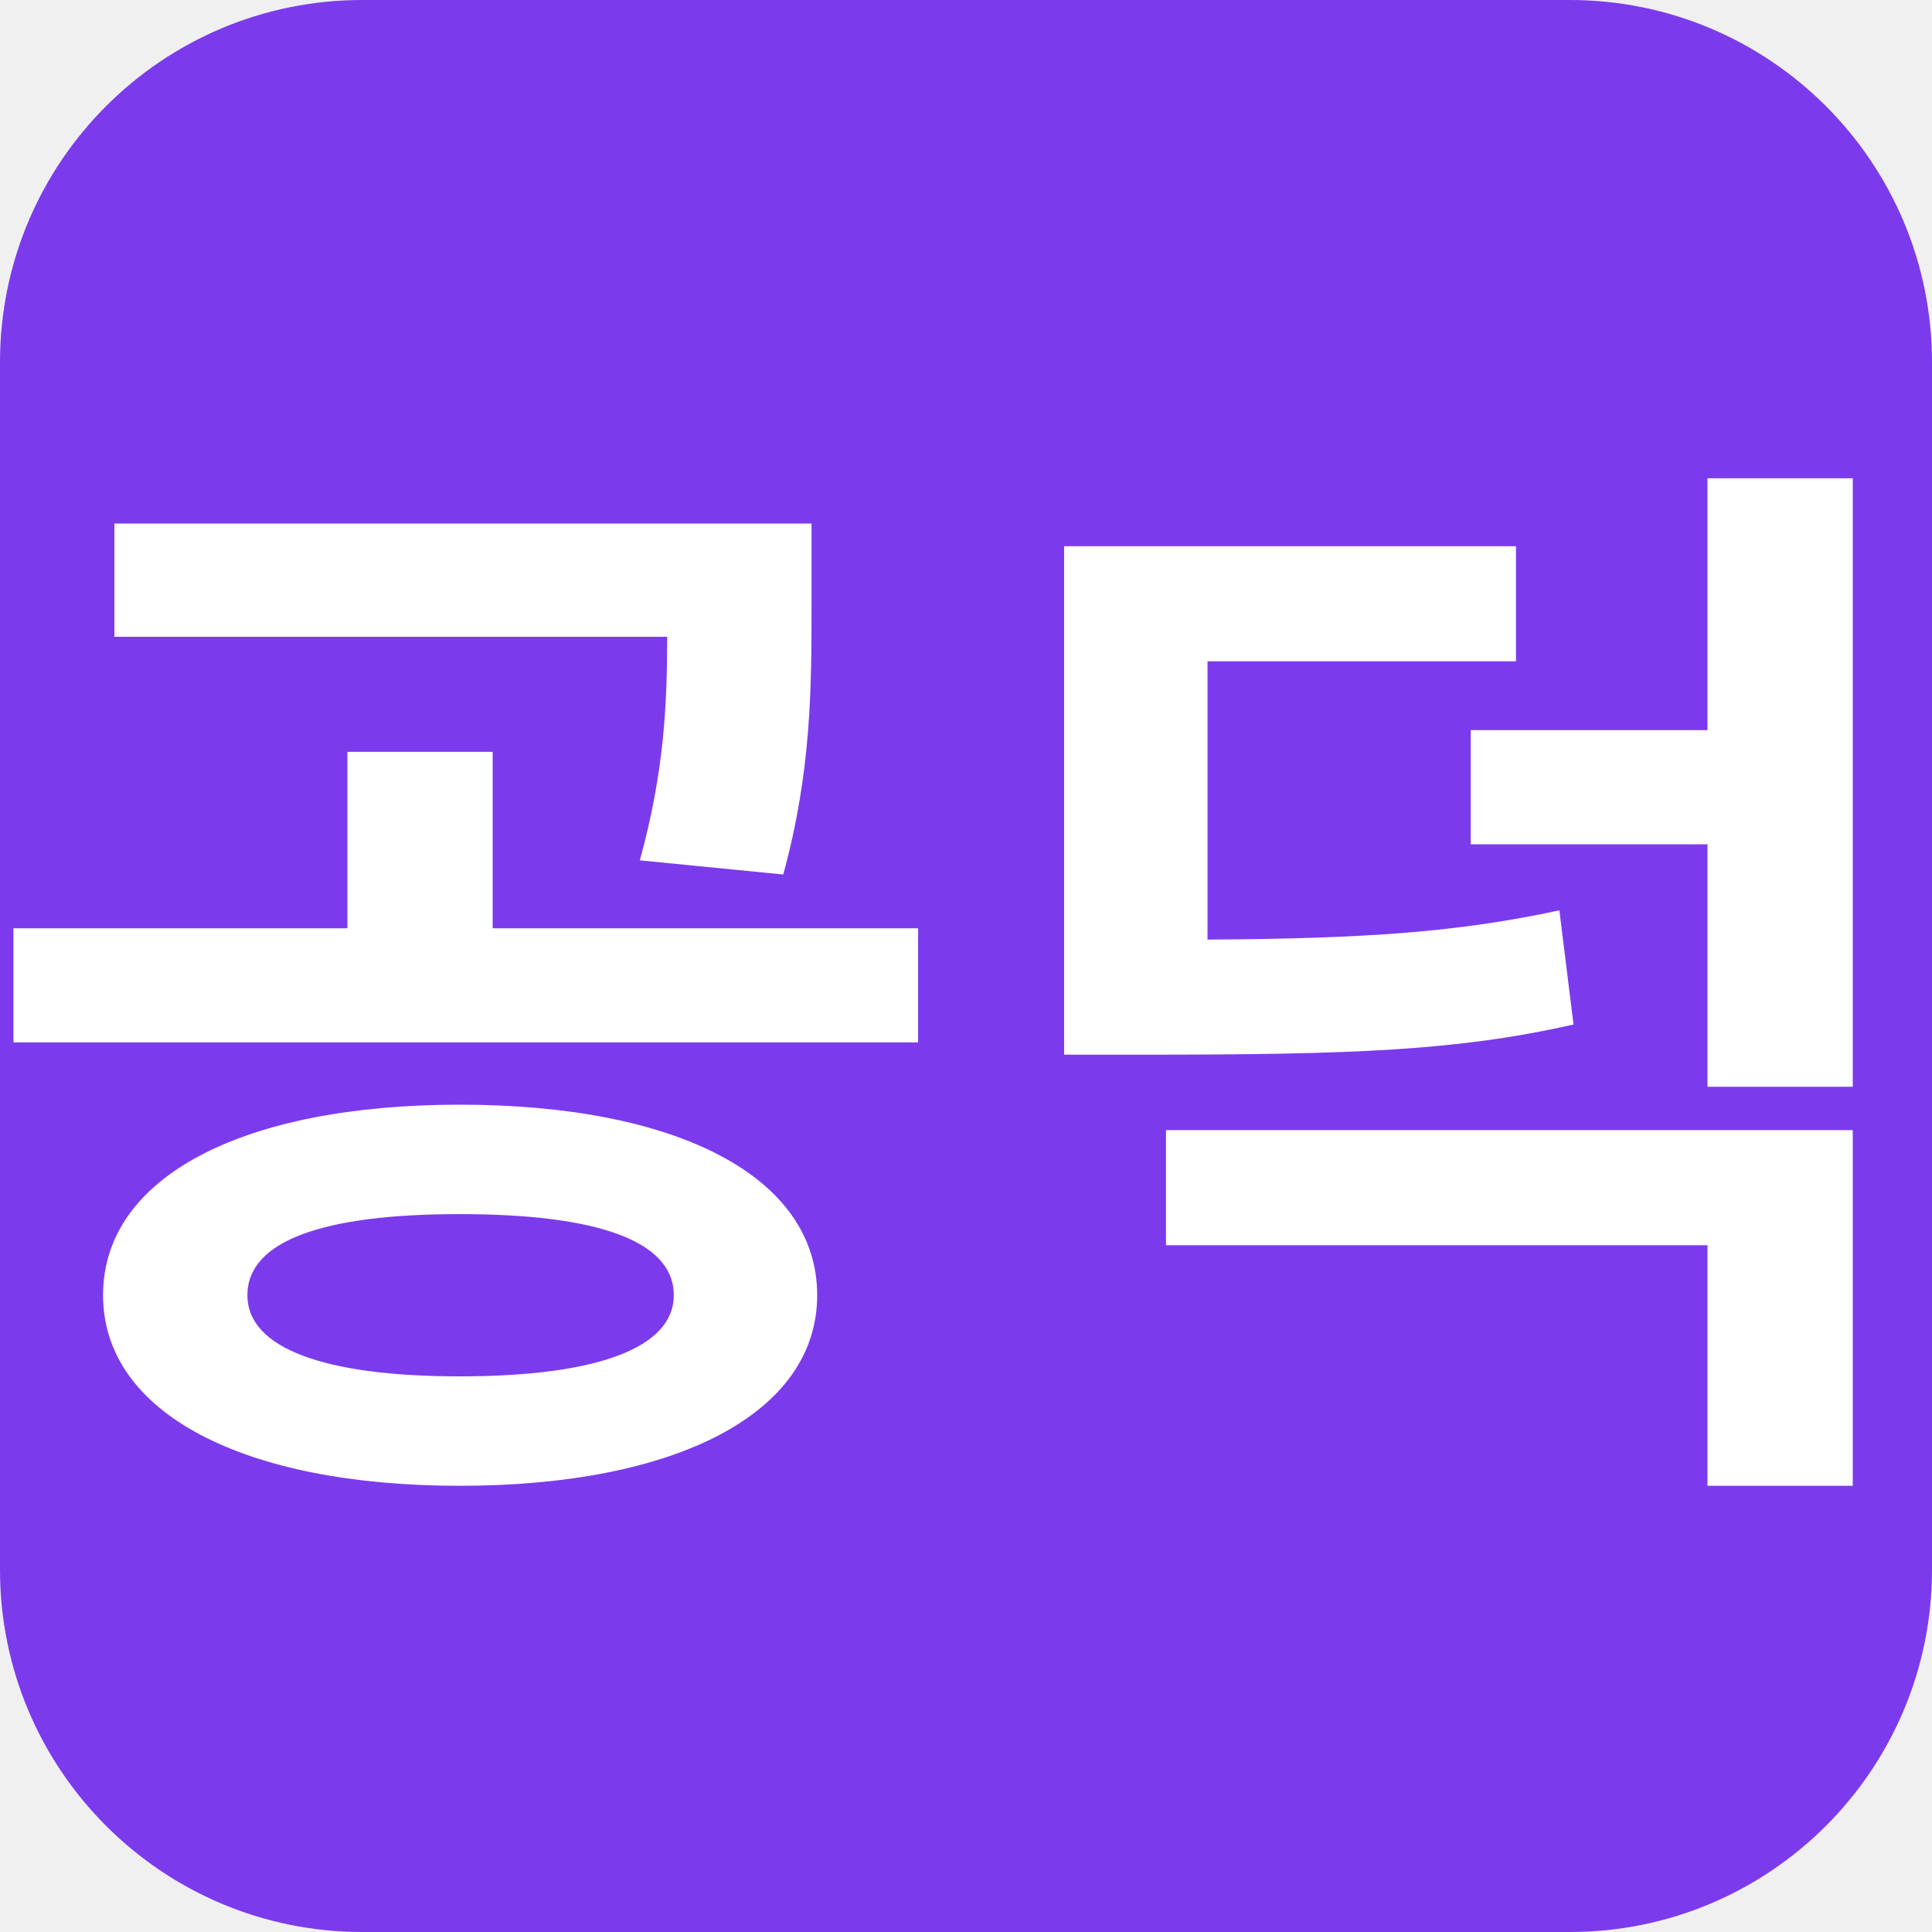
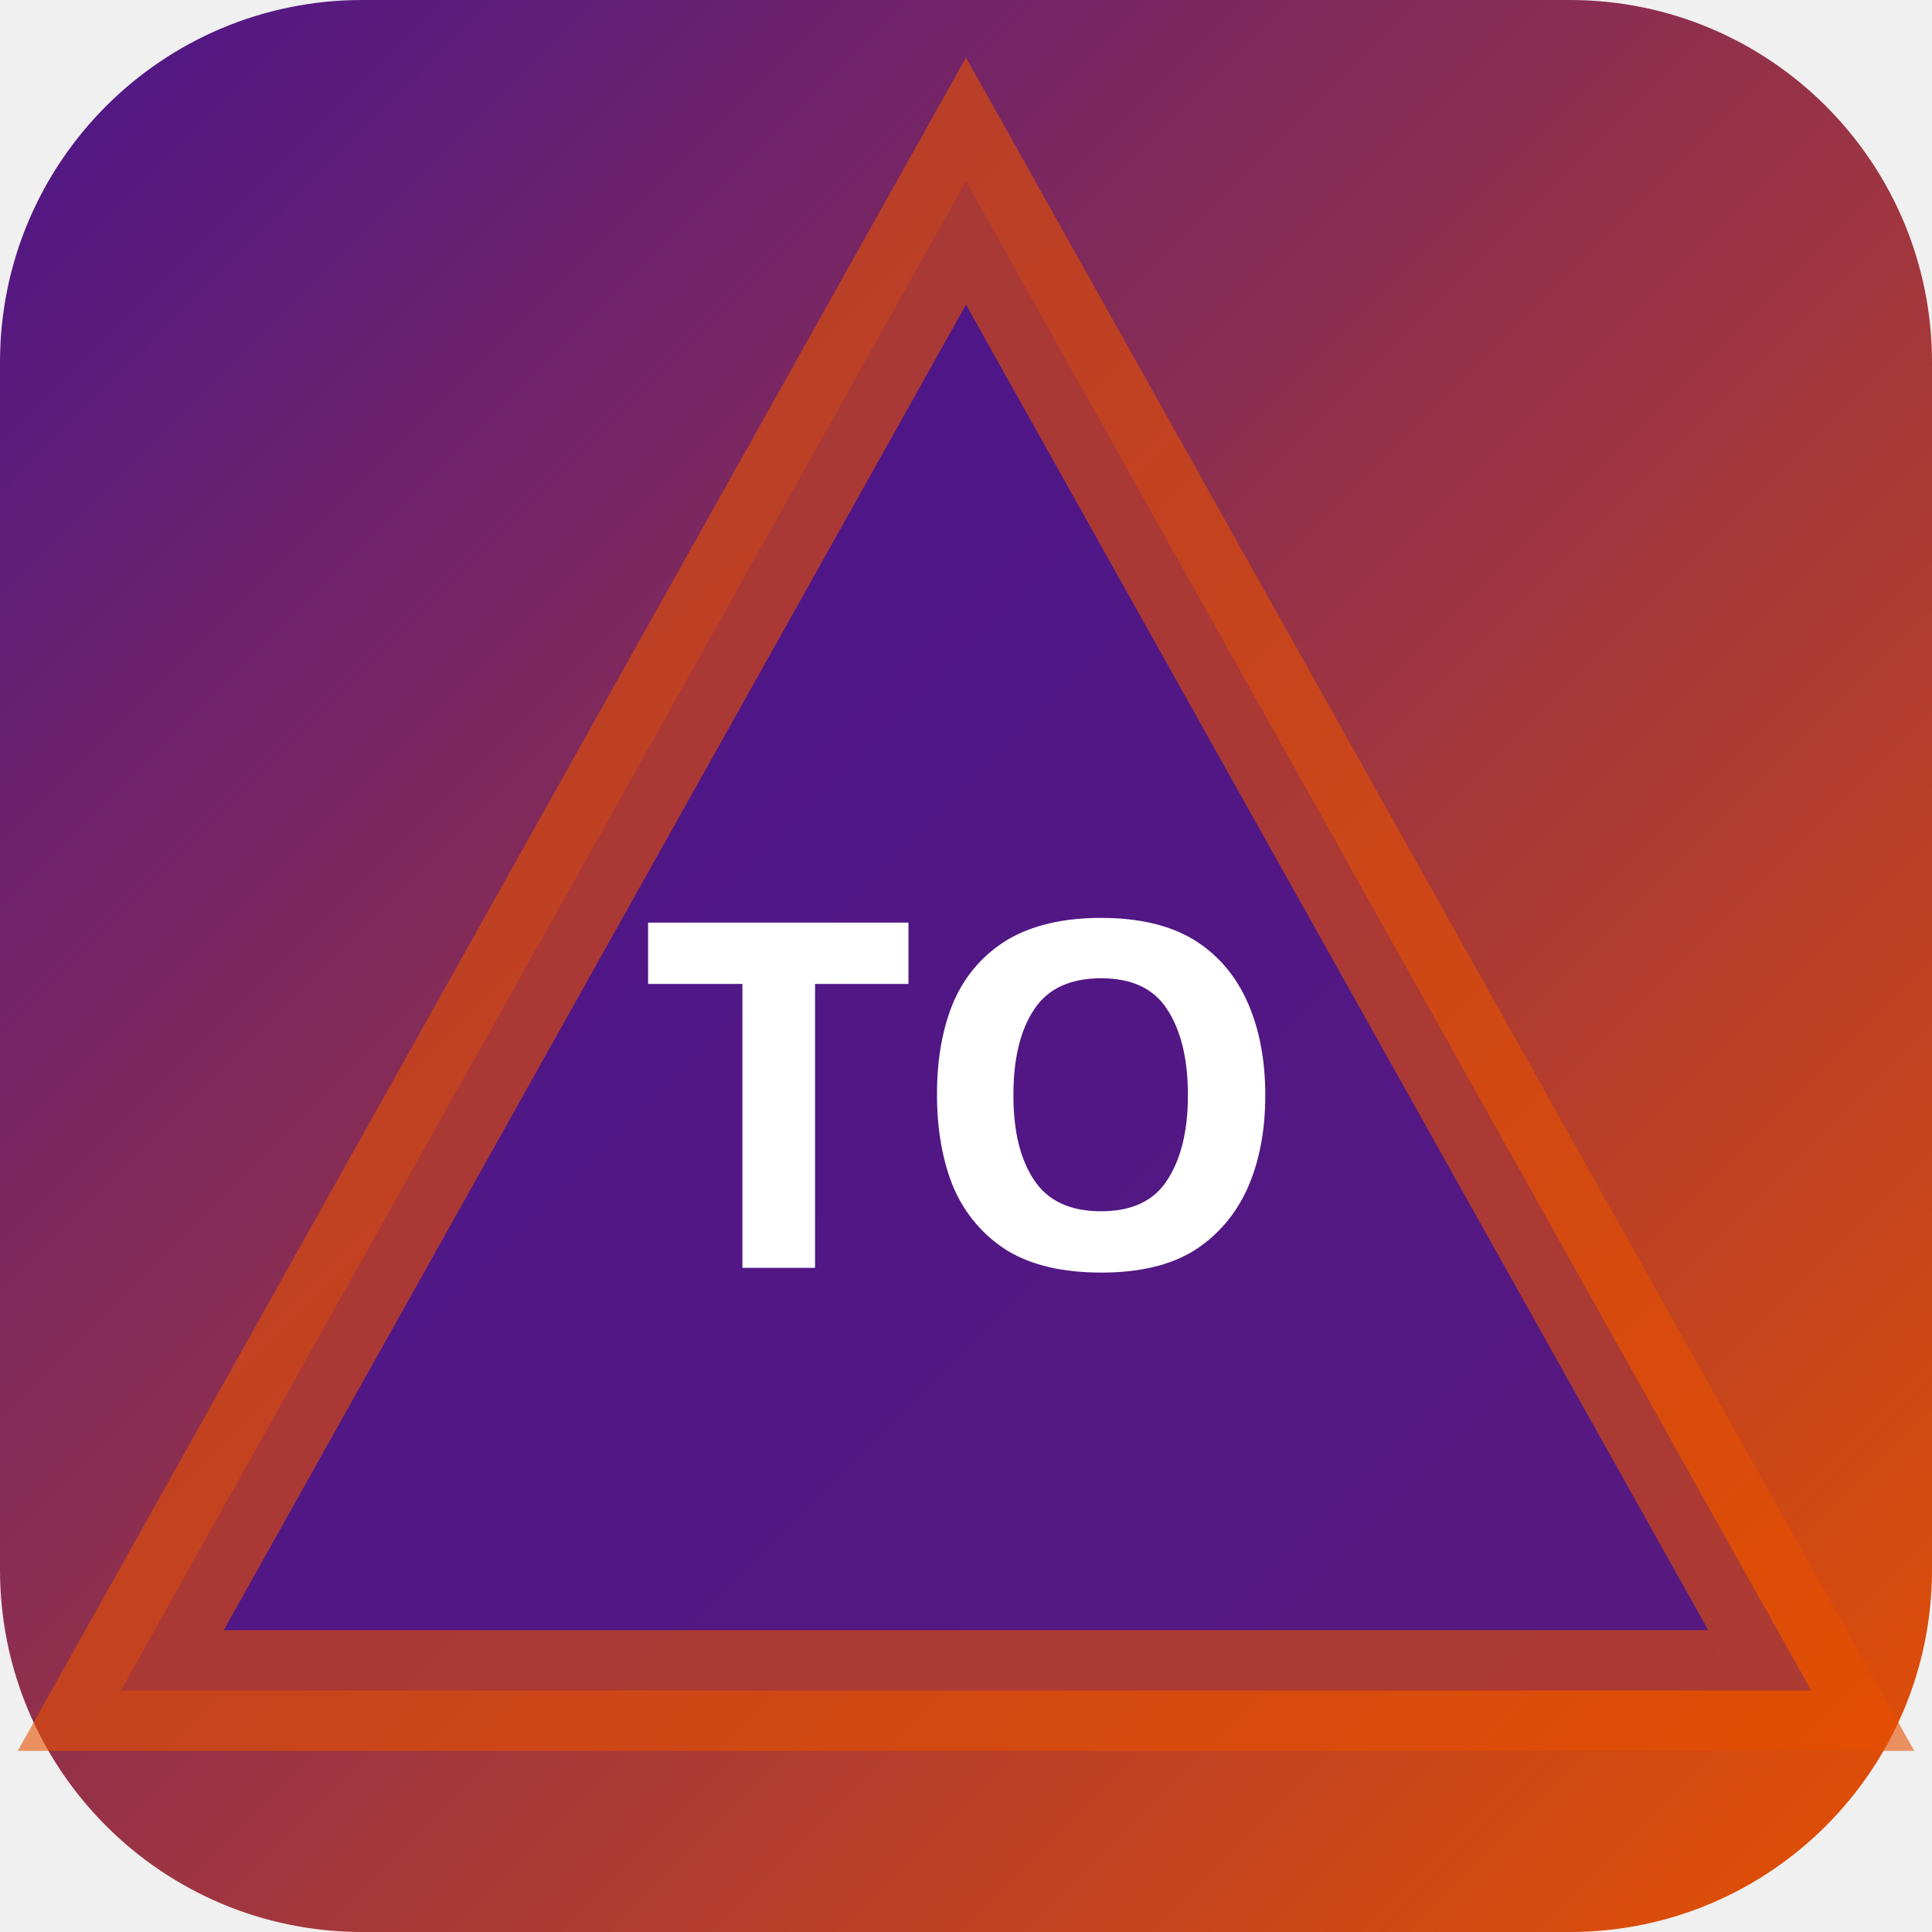
<svg xmlns="http://www.w3.org/2000/svg" width="32" height="32" viewBox="0 0 32 32">
-   <rect width="32" height="32" rx="6" fill="#7c3aed" />
-   <text x="16" y="23" text-anchor="middle" font-family="sans-serif" font-size="18" font-weight="700" fill="#ffffff">공덕</text>
+   <defs>
+     <linearGradient id="bgtoky" x1="0" y1="0" x2="1" y2="1">
+       <stop offset="0%" stop-color="#4a148c" />
+       <stop offset="100%" stop-color="#e65100" />
+     </linearGradient>
+   </defs>
+   <rect width="32" height="32" rx="6" fill="url(#bgtoky)" />
+   <polygon points="16,3 30,28 2,28" fill="rgba(74,20,140,0.9)" stroke="rgba(230,81,0,0.6)" stroke-width="2" />
+   <text x="16" y="21" text-anchor="middle" fill="#fff" font-size="8" font-weight="700" font-family="system-ui">TO</text>
</svg>
